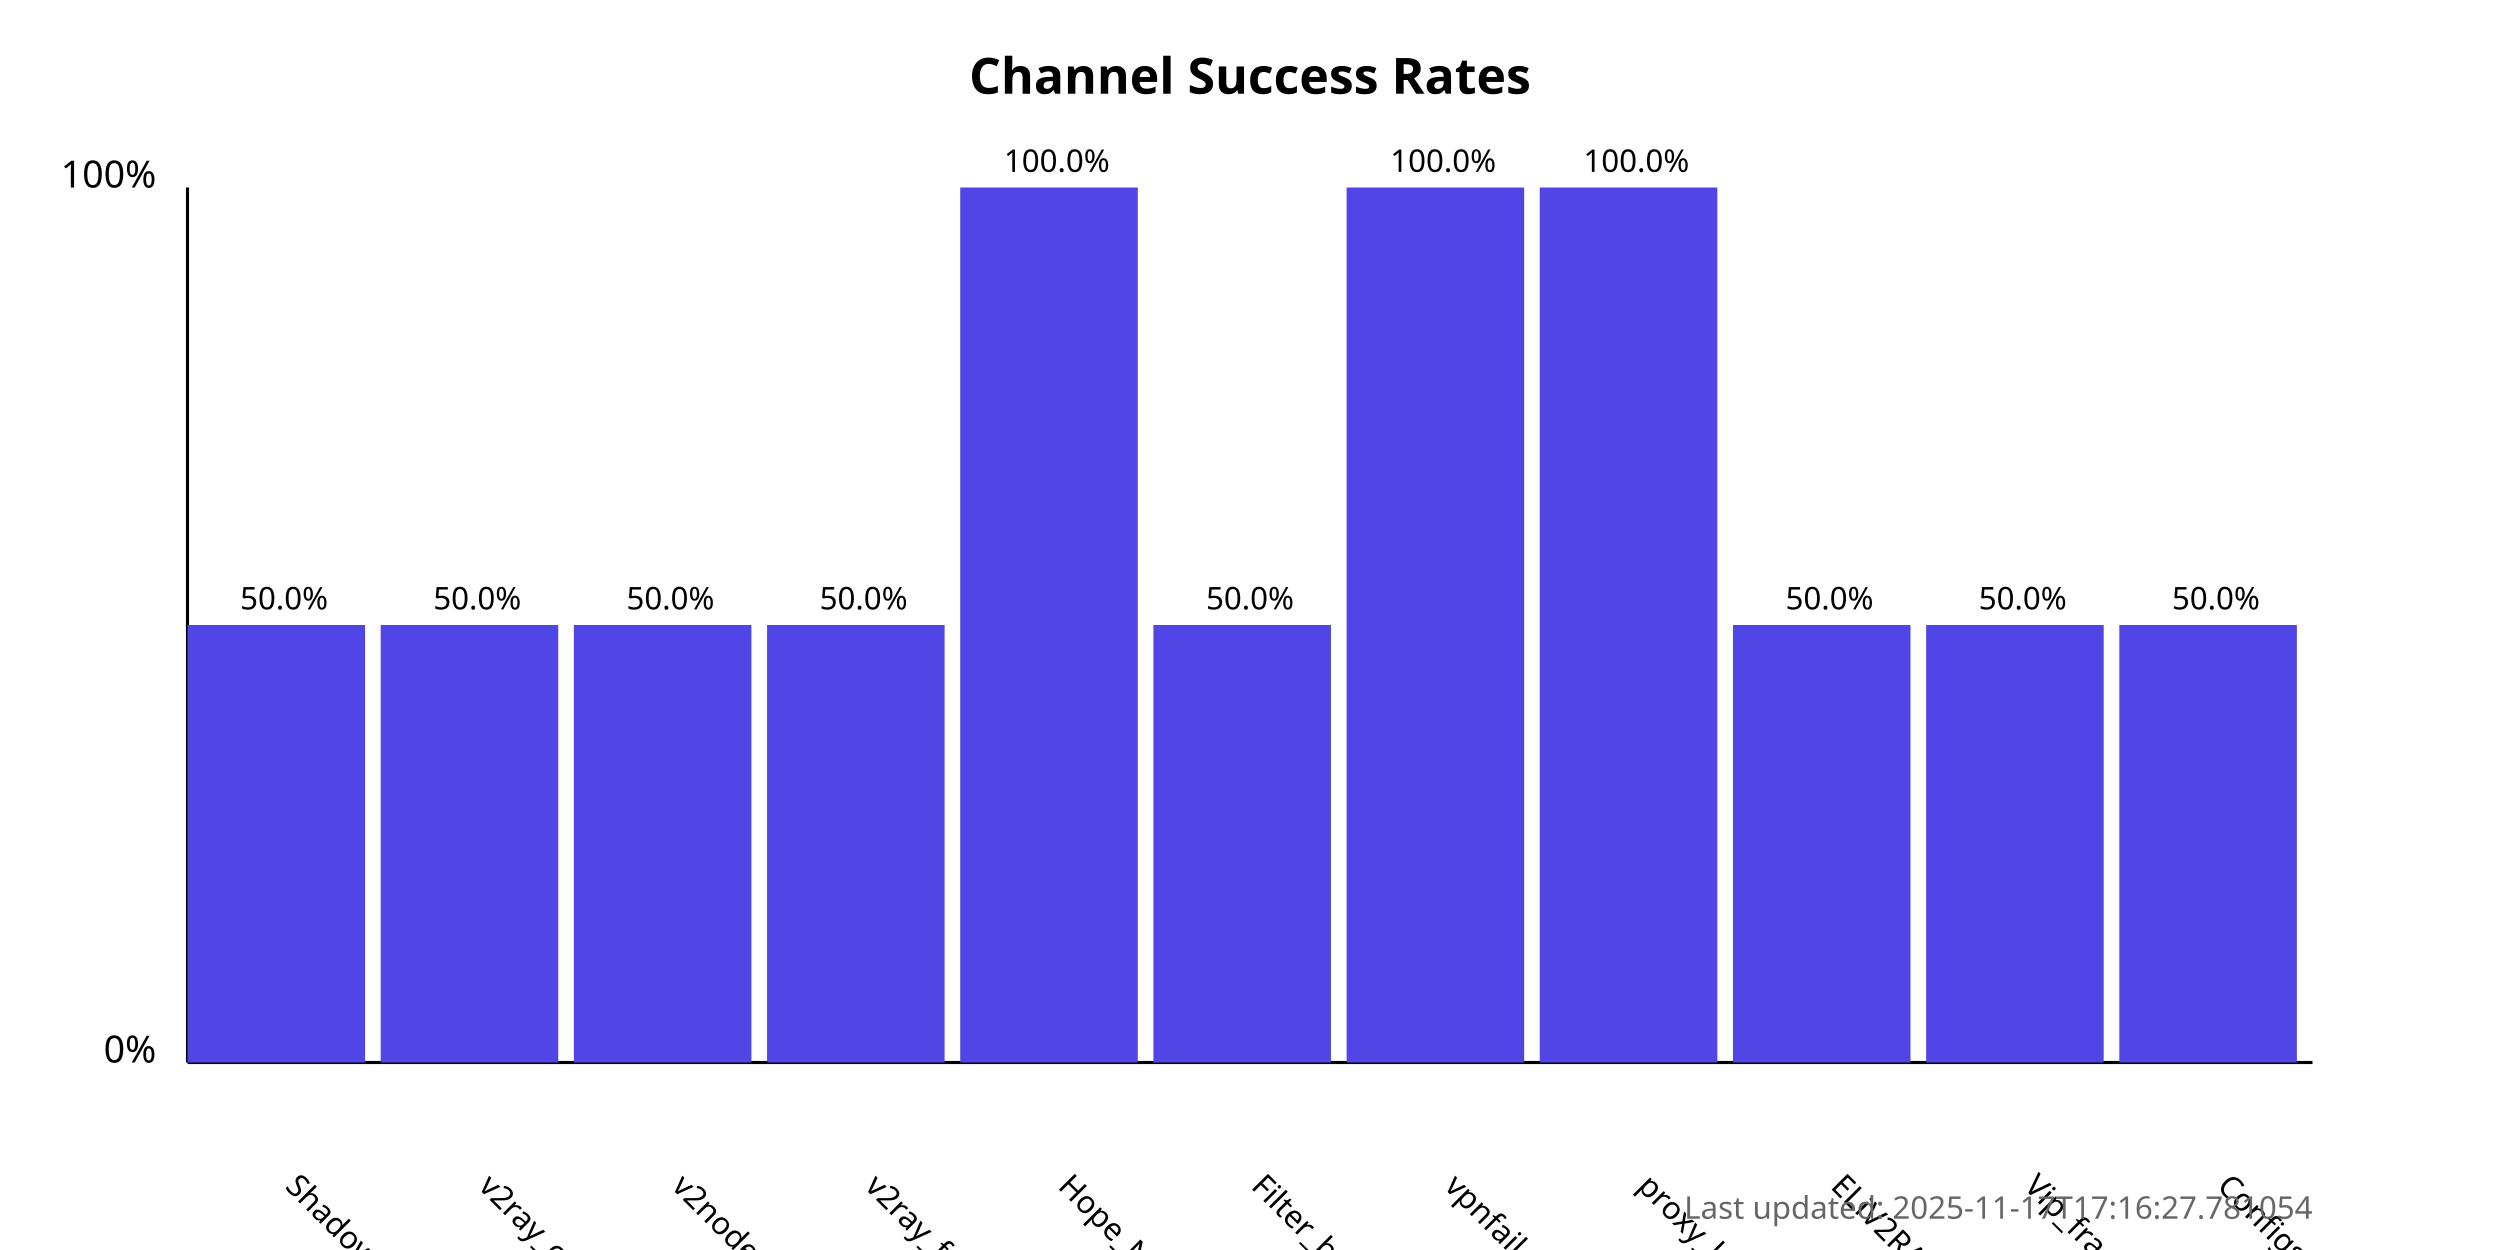
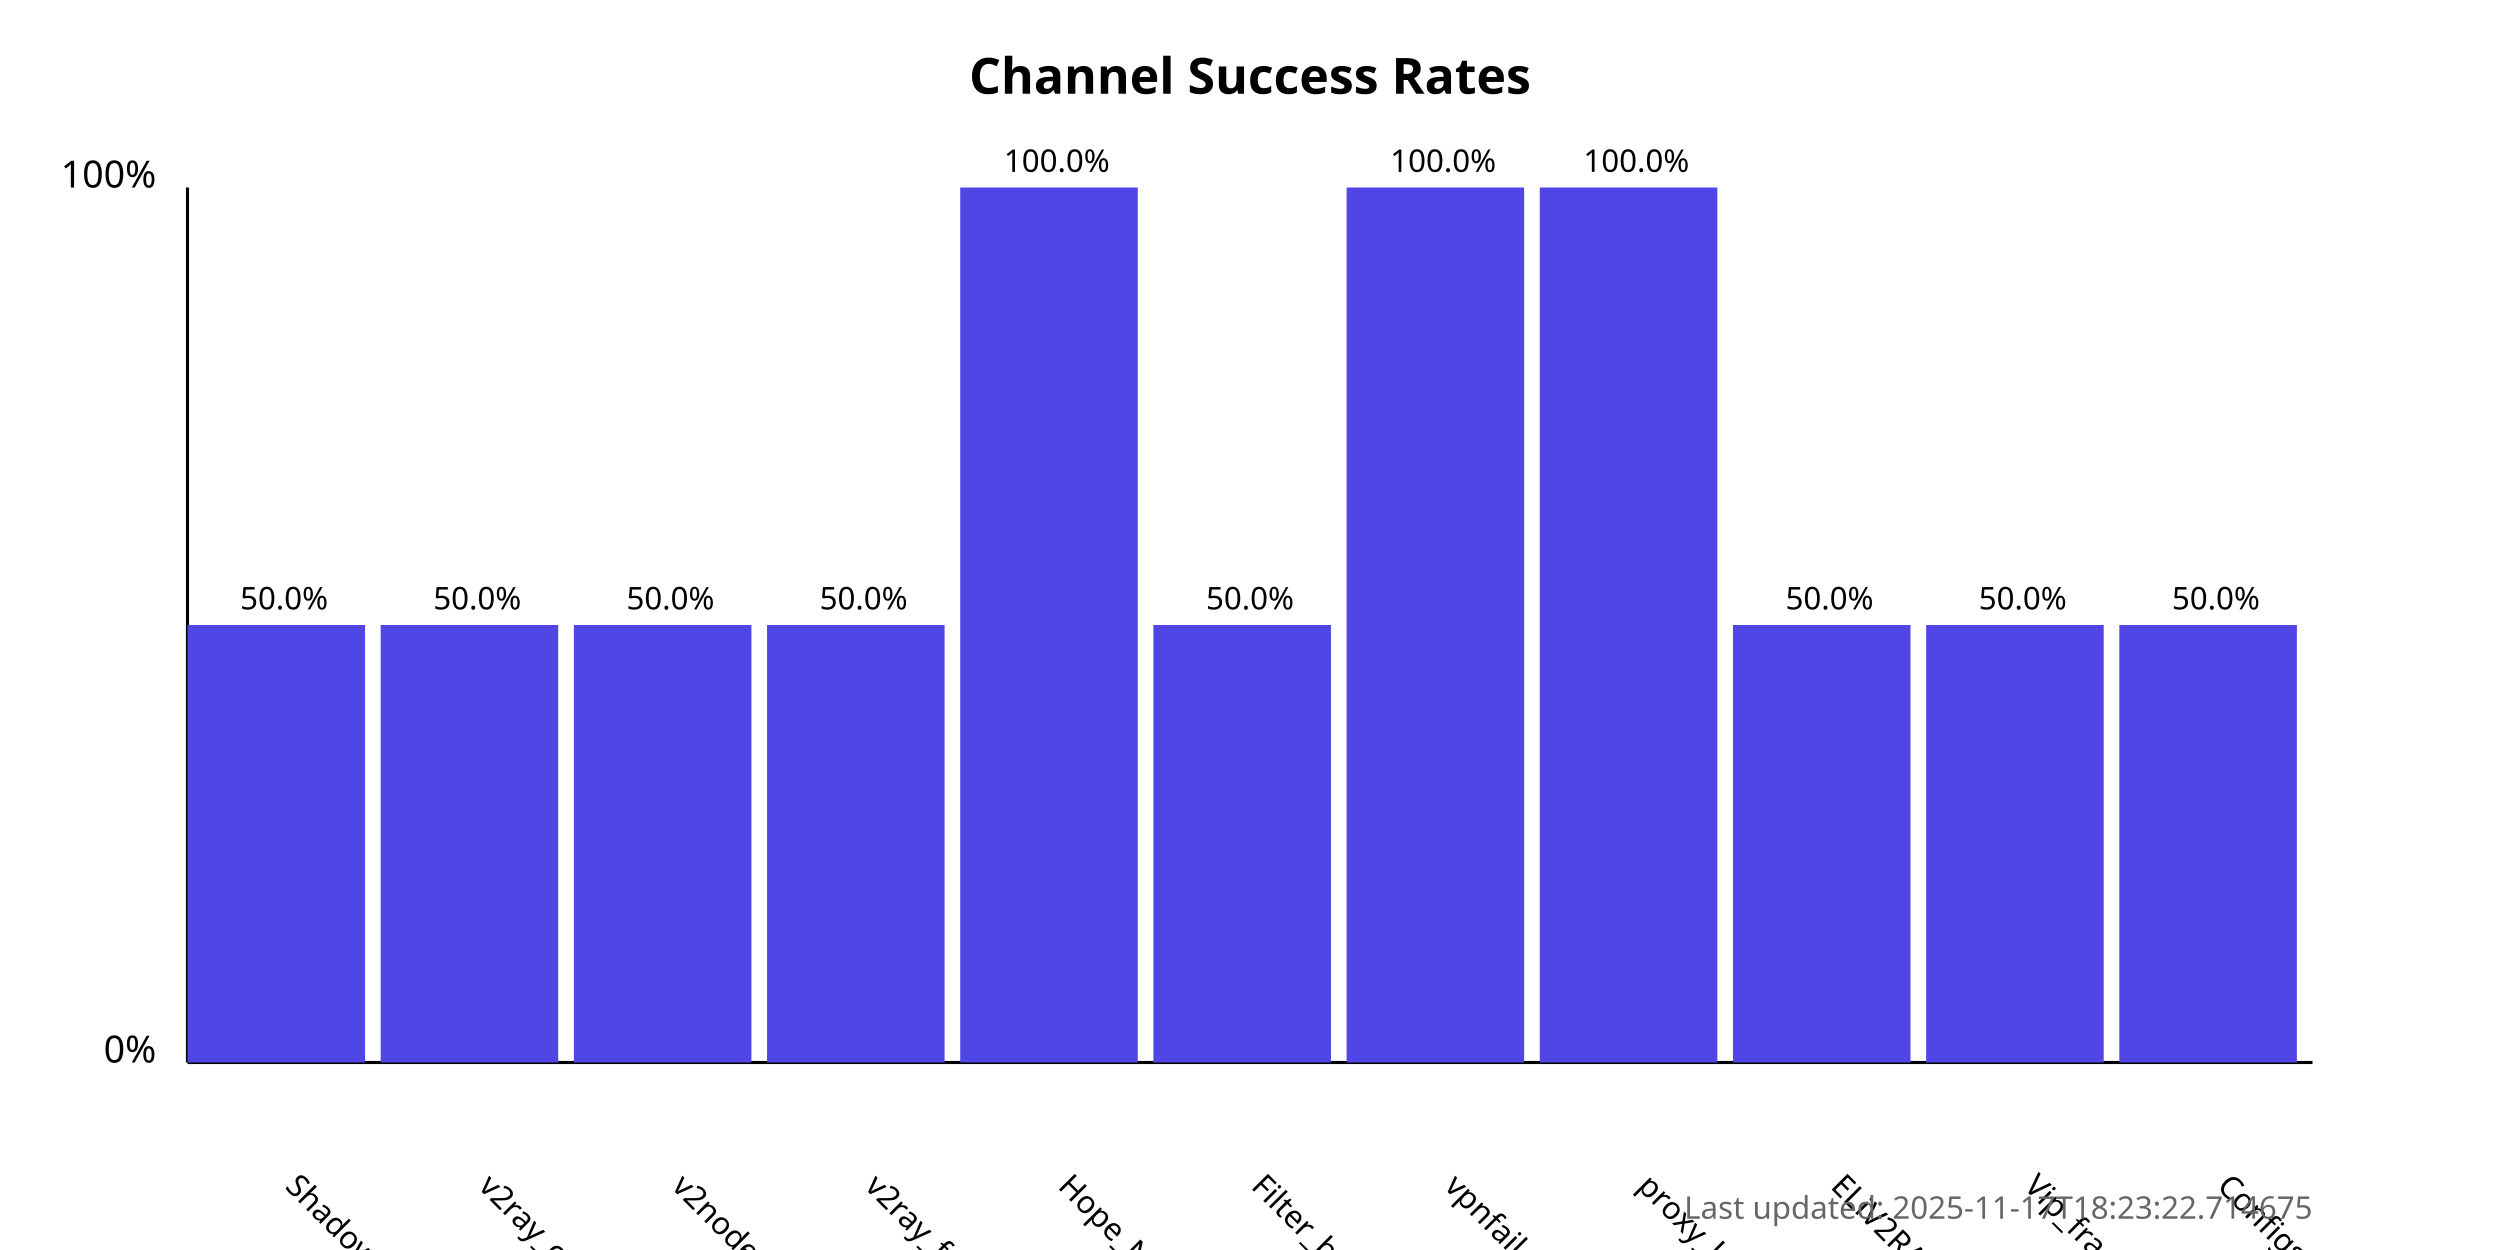
<svg xmlns="http://www.w3.org/2000/svg" width="800" height="400">
  <style>
            .chart-title { font: bold 16px sans-serif; }
            .axis-label { font: 12px sans-serif; }
            .tick-label { font: 10px sans-serif; }
            .bar { fill: #4f46e5; }
            .bar:hover { fill: #6366f1; }
            .timestamp { font: 10px sans-serif; fill: #666; }
        </style>
  <text x="400.0" y="30" text-anchor="middle" class="chart-title">
            Channel Success Rates
        </text>
  <line x1="60" y1="340" x2="60" y2="60" stroke="black" stroke-width="1" />
  <line x1="60" y1="340" x2="740" y2="340" stroke="black" stroke-width="1" />
  <text x="50" y="340" text-anchor="end" class="axis-label">0%</text>
  <text x="50" y="60" text-anchor="end" class="axis-label">100%</text>
  <g>
    <rect x="60" y="200.0" width="56.818" height="140.0" class="bar" />
    <text x="90.909" y="380" transform="rotate(45, 90.90909, 380)" text-anchor="start" class="tick-label">
                ShadowProxy66
            </text>
    <text x="90.909" y="195.0" text-anchor="middle" class="tick-label">
                50.0%
            </text>
  </g>
  <g>
    <rect x="121.818" y="200.0" width="56.818" height="140.0" class="bar" />
    <text x="152.727" y="380" transform="rotate(45, 152.7273, 380)" text-anchor="start" class="tick-label">
                v2ray_configs_pool
            </text>
    <text x="152.727" y="195.0" text-anchor="middle" class="tick-label">
                50.0%
            </text>
  </g>
  <g>
    <rect x="183.636" y="200.0" width="56.818" height="140.0" class="bar" />
    <text x="214.545" y="380" transform="rotate(45, 214.5455, 380)" text-anchor="start" class="tick-label">
                v2nodes
            </text>
    <text x="214.545" y="195.0" text-anchor="middle" class="tick-label">
                50.0%
            </text>
  </g>
  <g>
    <rect x="245.455" y="200.0" width="56.818" height="140.0" class="bar" />
    <text x="276.364" y="380" transform="rotate(45, 276.3636, 380)" text-anchor="start" class="tick-label">
                v2ray_free_conf
            </text>
    <text x="276.364" y="195.0" text-anchor="middle" class="tick-label">
                50.0%
            </text>
  </g>
  <g>
    <rect x="307.273" y="60.0" width="56.818" height="280.0" class="bar" />
    <text x="338.182" y="380" transform="rotate(45, 338.1818, 380)" text-anchor="start" class="tick-label">
                Hope_Net
            </text>
    <text x="338.182" y="55.0" text-anchor="middle" class="tick-label">
                100.0%
            </text>
  </g>
  <g>
    <rect x="369.091" y="200.0" width="56.818" height="140.0" class="bar" />
    <text x="400.0" y="380" transform="rotate(45, 400.0, 380)" text-anchor="start" class="tick-label">
                Filter_breaker
            </text>
    <text x="400.0" y="195.0" text-anchor="middle" class="tick-label">
                50.0%
            </text>
  </g>
  <g>
    <rect x="430.909" y="60.0" width="56.818" height="280.0" class="bar" />
    <text x="461.818" y="380" transform="rotate(45, 461.8182, 380)" text-anchor="start" class="tick-label">
                vpnfail_vless
            </text>
    <text x="461.818" y="55.0" text-anchor="middle" class="tick-label">
                100.0%
            </text>
  </g>
  <g>
    <rect x="492.727" y="60.0" width="56.818" height="280.0" class="bar" />
    <text x="523.636" y="380" transform="rotate(45, 523.6364, 380)" text-anchor="start" class="tick-label">
                proxy_kafee
            </text>
    <text x="523.636" y="55.0" text-anchor="middle" class="tick-label">
                100.0%
            </text>
  </g>
  <g>
    <rect x="554.545" y="200.0" width="56.818" height="140.0" class="bar" />
    <text x="585.455" y="380" transform="rotate(45, 585.4545, 380)" text-anchor="start" class="tick-label">
                ELiV2RAY
            </text>
    <text x="585.455" y="195.0" text-anchor="middle" class="tick-label">
                50.0%
            </text>
  </g>
  <g>
    <rect x="616.364" y="200.0" width="56.818" height="140.0" class="bar" />
    <text x="647.273" y="380" transform="rotate(45, 647.2727, 380)" text-anchor="start" class="tick-label">
                Vip_fragment_v2ray
            </text>
    <text x="647.273" y="195.0" text-anchor="middle" class="tick-label">
                50.0%
            </text>
  </g>
  <g>
    <rect x="678.182" y="200.0" width="56.818" height="140.0" class="bar" />
    <text x="709.091" y="380" transform="rotate(45, 709.0909, 380)" text-anchor="start" class="tick-label">
                ConfigsHubPlus
            </text>
    <text x="709.091" y="195.0" text-anchor="middle" class="tick-label">
                50.0%
            </text>
  </g>
  <text x="740" y="390" text-anchor="end" class="timestamp">
-             Last updated: 2025-11-17T17:16:27.781054
+             Last updated: 2025-11-17T18:23:22.714675
        </text>
</svg>
